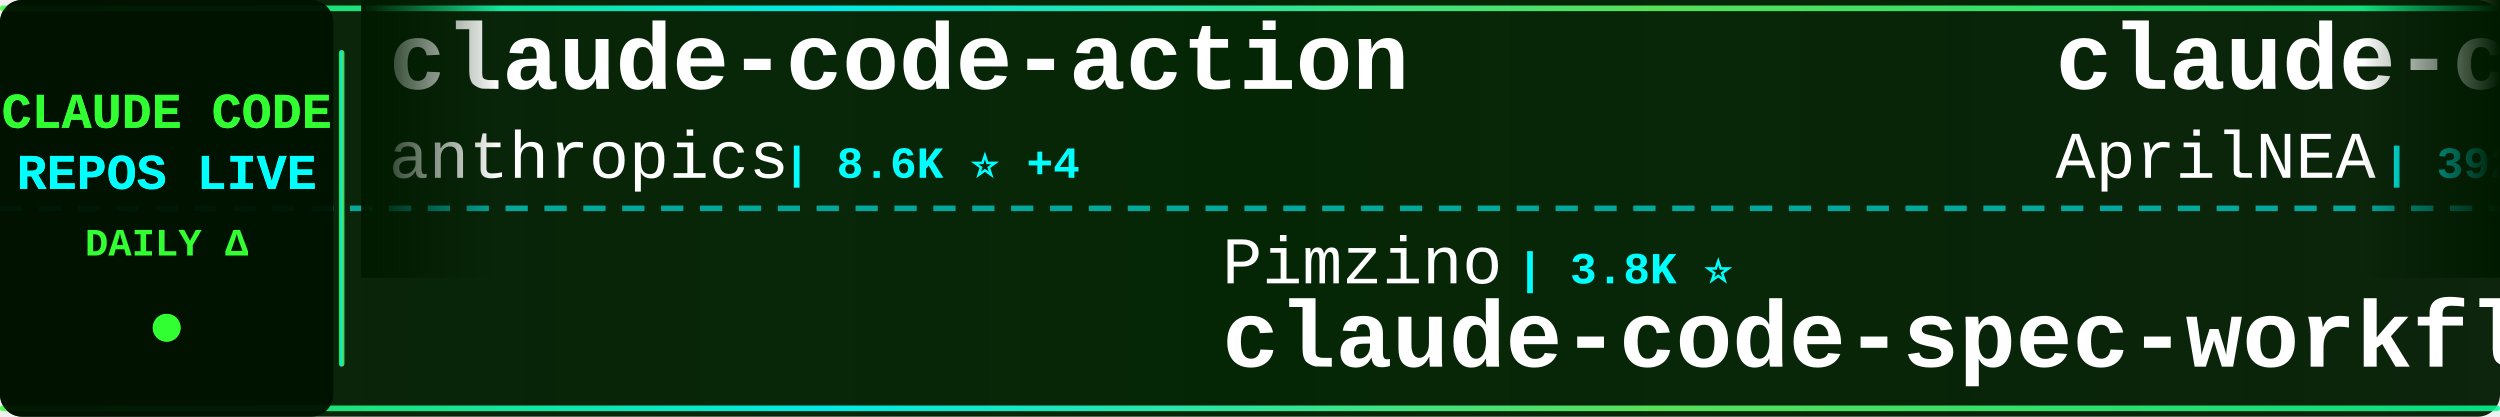
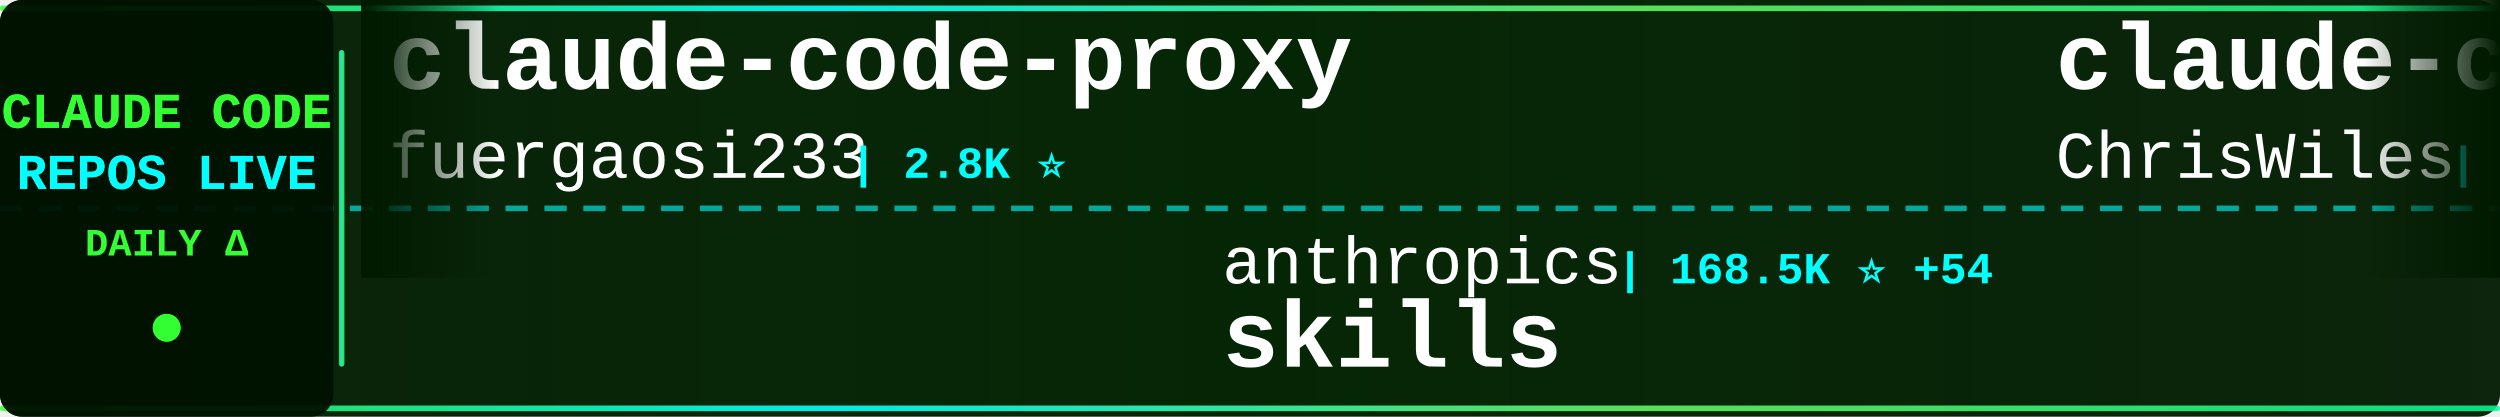
<svg xmlns="http://www.w3.org/2000/svg" width="900" height="150">
  <defs>
    <linearGradient id="tickerBg" x1="0%" y1="0%" x2="100%" y2="0%">
      <stop offset="0%" style="stop-color:#001a00;stop-opacity:0.95" />
      <stop offset="50%" style="stop-color:#002200;stop-opacity:0.98" />
      <stop offset="100%" style="stop-color:#001a00;stop-opacity:0.95" />
    </linearGradient>
    <linearGradient id="borderGrad" x1="0%" y1="0%" x2="100%" y2="0%">
      <stop offset="0%" style="stop-color:#33ff33;stop-opacity:0.85">
        <animate attributeName="stop-opacity" values="0.85;1;0.85" dur="2s" repeatCount="indefinite" />
      </stop>
      <stop offset="33%" style="stop-color:#00ffff;stop-opacity:0.9">
        <animate attributeName="stop-opacity" values="0.9;1;0.9" dur="2.2s" repeatCount="indefinite" />
      </stop>
      <stop offset="66%" style="stop-color:#66ff66;stop-opacity:0.85">
        <animate attributeName="stop-opacity" values="0.85;1;0.85" dur="1.8s" repeatCount="indefinite" />
      </stop>
      <stop offset="100%" style="stop-color:#00ff99;stop-opacity:0.85">
        <animate attributeName="stop-opacity" values="0.85;1;0.85" dur="2s" repeatCount="indefinite" />
      </stop>
    </linearGradient>
    <filter id="textGlow">
      <feGaussianBlur stdDeviation="0.1" result="coloredBlur" />
      <feMerge>
        <feMergeNode in="coloredBlur" />
        <feMergeNode in="SourceGraphic" />
      </feMerge>
    </filter>
    <filter id="metricGlow">
      <feGaussianBlur stdDeviation="0.2" result="coloredBlur" />
      <feMerge>
        <feMergeNode in="coloredBlur" />
        <feMergeNode in="SourceGraphic" />
      </feMerge>
    </filter>
    <linearGradient id="leftFade" x1="0%" y1="0%" x2="100%" y2="0%">
      <stop offset="0%" style="stop-color:#001a00;stop-opacity:1" />
      <stop offset="100%" style="stop-color:#001a00;stop-opacity:0" />
    </linearGradient>
    <linearGradient id="rightFade" x1="0%" y1="0%" x2="100%" y2="0%">
      <stop offset="0%" style="stop-color:#001a00;stop-opacity:0" />
      <stop offset="100%" style="stop-color:#001a00;stop-opacity:1" />
    </linearGradient>
  </defs>
  <rect width="900" height="150" fill="url(#tickerBg)" rx="8" />
  <rect x="0" y="2" width="900" height="2" fill="url(#borderGrad)" rx="1" />
  <rect x="0" y="146" width="900" height="2" fill="url(#borderGrad)" rx="1" />
  <line x1="0" y1="75" x2="900" y2="75" stroke="#00ffff" stroke-width="2" stroke-dasharray="8 6" opacity="0.6" />
  <rect x="0" y="0" width="120" height="150" fill="#001100" opacity="0.95" rx="8" />
  <text x="60" y="46" font-family="'Courier New', monospace" font-size="18" font-weight="bold" fill="#33ff33" text-anchor="middle" filter="url(#textGlow)">
    CLAUDE CODE
  </text>
  <text x="60" y="68" font-family="'Courier New', monospace" font-size="18" font-weight="bold" fill="#00ffff" text-anchor="middle" filter="url(#textGlow)">
    REPOS LIVE
  </text>
  <text x="60" y="92" font-family="'Courier New', monospace" font-size="14" font-weight="bold" fill="#33ff33" text-anchor="middle">
    DAILY Δ
  </text>
  <circle cx="60" cy="118" r="5" fill="#33ff33" filter="url(#metricGlow)">
    <animate attributeName="r" values="4;6;4" dur="1.5s" repeatCount="indefinite" />
    <animate attributeName="opacity" values="0.6;1;0.6" dur="1.5s" repeatCount="indefinite" />
  </circle>
  <rect x="122" y="18" width="2" height="114" fill="url(#borderGrad)" rx="1" />
  <clipPath id="tickerClip">
    <rect x="130" y="0" width="770" height="150" />
  </clipPath>
  <g clip-path="url(#tickerClip)">
    <g id="tickerItems">
      <animateTransform attributeName="transform" attributeType="XML" type="translate" from="0 0" to="-3000 0" dur="54s" repeatCount="indefinite" />
      <g transform="translate(0, 0)">
-         <text x="140" y="32" font-family="'Courier New', monospace" font-size="34" font-weight="bold" fill="#ffffff">claude-code-action</text>
-         <text x="140" y="64" font-family="'Courier New', monospace" font-size="24" font-weight="normal" fill="#ffffff" opacity="1.0">anthropics</text>
-         <text x="282" y="64" font-family="'Courier New', monospace" font-size="16" font-weight="bold" fill="#00ffff"> | 8.6K ⭐ +4</text>
+         <text x="140" y="32" font-family="'Courier New', monospace" font-size="34" font-weight="bold" fill="#ffffff">claude-code-proxy</text>
+         <text x="140" y="64" font-family="'Courier New', monospace" font-size="24" font-weight="normal" fill="#ffffff" opacity="1.0">fuergaosi233</text>
+         <text x="306" y="64" font-family="'Courier New', monospace" font-size="16" font-weight="bold" fill="#00ffff"> | 2.8K ⭐</text>
      </g>
      <g transform="translate(300, 0)">
-         <text x="140" y="102" font-family="'Courier New', monospace" font-size="24" font-weight="normal" fill="#ffffff" opacity="1.0">Pimzino</text>
-         <text x="246" y="102" font-family="'Courier New', monospace" font-size="16" font-weight="bold" fill="#00ffff"> | 3.8K ⭐</text>
-         <text x="140" y="132" font-family="'Courier New', monospace" font-size="34" font-weight="bold" fill="#ffffff">claude-code-spec-workflo...</text>
+         <text x="140" y="102" font-family="'Courier New', monospace" font-size="24" font-weight="normal" fill="#ffffff" opacity="1.0">anthropics</text>
+         <text x="282" y="102" font-family="'Courier New', monospace" font-size="16" font-weight="bold" fill="#00ffff"> | 168.5K ⭐ +54</text>
+         <text x="140" y="132" font-family="'Courier New', monospace" font-size="34" font-weight="bold" fill="#ffffff">skills</text>
      </g>
      <g transform="translate(600, 0)">
-         <text x="140" y="32" font-family="'Courier New', monospace" font-size="34" font-weight="bold" fill="#ffffff">claude-code-source</text>
-         <text x="140" y="64" font-family="'Courier New', monospace" font-size="24" font-weight="normal" fill="#ffffff" opacity="1.0">AprilNEA</text>
-         <text x="258" y="64" font-family="'Courier New', monospace" font-size="16" font-weight="bold" fill="#00ffff"> | 392 ⭐</text>
+         <text x="140" y="32" font-family="'Courier New', monospace" font-size="34" font-weight="bold" fill="#ffffff">claude-code-showcase</text>
+         <text x="140" y="64" font-family="'Courier New', monospace" font-size="24" font-weight="normal" fill="#ffffff" opacity="1.0">ChrisWiles</text>
+         <text x="282" y="64" font-family="'Courier New', monospace" font-size="16" font-weight="bold" fill="#00ffff"> | 6.0K ⭐ -1</text>
      </g>
      <g transform="translate(900, 0)">
-         <text x="140" y="102" font-family="'Courier New', monospace" font-size="24" font-weight="normal" fill="#ffffff" opacity="1.0">affaan-m</text>
-         <text x="258" y="102" font-family="'Courier New', monospace" font-size="16" font-weight="bold" fill="#00ffff"> | 239.7K ⭐ +89</text>
-         <text x="140" y="132" font-family="'Courier New', monospace" font-size="34" font-weight="bold" fill="#ffffff">ECC</text>
+         <text x="140" y="102" font-family="'Courier New', monospace" font-size="24" font-weight="normal" fill="#ffffff" opacity="1.0">huangjia2019</text>
+         <text x="306" y="102" font-family="'Courier New', monospace" font-size="16" font-weight="bold" fill="#00ffff"> | 1.1K ⭐</text>
+         <text x="140" y="132" font-family="'Courier New', monospace" font-size="34" font-weight="bold" fill="#ffffff">claude-code-engineering</text>
      </g>
      <g transform="translate(1200, 0)">
-         <text x="140" y="32" font-family="'Courier New', monospace" font-size="34" font-weight="bold" fill="#ffffff">oh-my-claudecode</text>
-         <text x="140" y="64" font-family="'Courier New', monospace" font-size="24" font-weight="normal" fill="#ffffff" opacity="1.0">Yeachan-Heo</text>
-         <text x="294" y="64" font-family="'Courier New', monospace" font-size="16" font-weight="bold" fill="#00ffff"> | 38.5K ⭐ +7</text>
+         <text x="140" y="32" font-family="'Courier New', monospace" font-size="34" font-weight="bold" fill="#ffffff">claude-code-base-action</text>
+         <text x="140" y="64" font-family="'Courier New', monospace" font-size="24" font-weight="normal" fill="#ffffff" opacity="1.0">anthropics</text>
+         <text x="282" y="64" font-family="'Courier New', monospace" font-size="16" font-weight="bold" fill="#00ffff"> | 944 ⭐ +1</text>
      </g>
      <g transform="translate(1500, 0)">
-         <text x="140" y="102" font-family="'Courier New', monospace" font-size="24" font-weight="normal" fill="#ffffff" opacity="1.0">VILA-Lab</text>
-         <text x="258" y="102" font-family="'Courier New', monospace" font-size="16" font-weight="bold" fill="#00ffff"> | 2.0K ⭐ +1</text>
-         <text x="140" y="132" font-family="'Courier New', monospace" font-size="34" font-weight="bold" fill="#ffffff">Dive-into-Claude-Code</text>
+         <text x="140" y="102" font-family="'Courier New', monospace" font-size="24" font-weight="normal" fill="#ffffff" opacity="1.0">pedrohcgs</text>
+         <text x="270" y="102" font-family="'Courier New', monospace" font-size="16" font-weight="bold" fill="#00ffff"> | 1.5K ⭐</text>
+         <text x="140" y="132" font-family="'Courier New', monospace" font-size="34" font-weight="bold" fill="#ffffff">claude-code-my-workflow</text>
      </g>
      <g transform="translate(1800, 0)">
-         <text x="140" y="32" font-family="'Courier New', monospace" font-size="34" font-weight="bold" fill="#ffffff">claude-code-analysis</text>
-         <text x="140" y="64" font-family="'Courier New', monospace" font-size="24" font-weight="normal" fill="#ffffff" opacity="1.0">liuup</text>
-         <text x="222" y="64" font-family="'Courier New', monospace" font-size="16" font-weight="bold" fill="#00ffff"> | 3.8K ⭐ +4</text>
+         <text x="140" y="32" font-family="'Courier New', monospace" font-size="34" font-weight="bold" fill="#ffffff">claude-code</text>
+         <text x="140" y="64" font-family="'Courier New', monospace" font-size="24" font-weight="normal" fill="#ffffff" opacity="1.0">alex000kim</text>
+         <text x="282" y="64" font-family="'Courier New', monospace" font-size="16" font-weight="bold" fill="#00ffff"> | 231 ⭐</text>
      </g>
      <g transform="translate(2100, 0)">
-         <text x="140" y="102" font-family="'Courier New', monospace" font-size="24" font-weight="normal" fill="#ffffff" opacity="1.0">lintsinghua</text>
-         <text x="294" y="102" font-family="'Courier New', monospace" font-size="16" font-weight="bold" fill="#00ffff"> | 4.1K ⭐ +1</text>
-         <text x="140" y="132" font-family="'Courier New', monospace" font-size="34" font-weight="bold" fill="#ffffff">claude-code-book</text>
+         <text x="140" y="102" font-family="'Courier New', monospace" font-size="24" font-weight="normal" fill="#ffffff" opacity="1.0">repowise-dev</text>
+         <text x="306" y="102" font-family="'Courier New', monospace" font-size="16" font-weight="bold" fill="#00ffff"> | 1.2K ⭐ +1</text>
+         <text x="140" y="132" font-family="'Courier New', monospace" font-size="34" font-weight="bold" fill="#ffffff">claude-code-prompts</text>
      </g>
      <g transform="translate(2400, 0)">
-         <text x="140" y="32" font-family="'Courier New', monospace" font-size="34" font-weight="bold" fill="#ffffff">claude-code-from-source</text>
-         <text x="140" y="64" font-family="'Courier New', monospace" font-size="24" font-weight="normal" fill="#ffffff" opacity="1.0">alejandrobalderas</text>
-         <text x="366" y="64" font-family="'Courier New', monospace" font-size="16" font-weight="bold" fill="#00ffff"> | 2.8K ⭐</text>
+         <text x="140" y="32" font-family="'Courier New', monospace" font-size="34" font-weight="bold" fill="#ffffff">claude-code-source-build</text>
+         <text x="140" y="64" font-family="'Courier New', monospace" font-size="24" font-weight="normal" fill="#ffffff" opacity="1.0">andrew-kramer-inno</text>
+         <text x="378" y="64" font-family="'Courier New', monospace" font-size="16" font-weight="bold" fill="#00ffff"> | 593 ⭐</text>
      </g>
      <g transform="translate(2700, 0)">
-         <text x="140" y="102" font-family="'Courier New', monospace" font-size="24" font-weight="normal" fill="#ffffff" opacity="1.0">Donchitos</text>
-         <text x="270" y="102" font-family="'Courier New', monospace" font-size="16" font-weight="bold" fill="#00ffff"> | 23.8K ⭐ +6</text>
-         <text x="140" y="132" font-family="'Courier New', monospace" font-size="34" font-weight="bold" fill="#ffffff">Claude-Code-Game-Studios</text>
+         <text x="140" y="102" font-family="'Courier New', monospace" font-size="24" font-weight="normal" fill="#ffffff" opacity="1.0">Cranot</text>
+         <text x="234" y="102" font-family="'Courier New', monospace" font-size="16" font-weight="bold" fill="#00ffff"> | 2.9K ⭐</text>
+         <text x="140" y="132" font-family="'Courier New', monospace" font-size="34" font-weight="bold" fill="#ffffff">claude-code-guide</text>
      </g>
      <g transform="translate(3000, 0)">
-         <text x="140" y="32" font-family="'Courier New', monospace" font-size="34" font-weight="bold" fill="#ffffff">claude-code-action</text>
-         <text x="140" y="64" font-family="'Courier New', monospace" font-size="24" font-weight="normal" fill="#ffffff" opacity="1.0">anthropics</text>
-         <text x="282" y="64" font-family="'Courier New', monospace" font-size="16" font-weight="bold" fill="#00ffff"> | 8.6K ⭐ +4</text>
+         <text x="140" y="32" font-family="'Courier New', monospace" font-size="34" font-weight="bold" fill="#ffffff">claude-code-proxy</text>
+         <text x="140" y="64" font-family="'Courier New', monospace" font-size="24" font-weight="normal" fill="#ffffff" opacity="1.0">fuergaosi233</text>
+         <text x="306" y="64" font-family="'Courier New', monospace" font-size="16" font-weight="bold" fill="#00ffff"> | 2.8K ⭐</text>
      </g>
      <g transform="translate(3300, 0)">
-         <text x="140" y="102" font-family="'Courier New', monospace" font-size="24" font-weight="normal" fill="#ffffff" opacity="1.0">Pimzino</text>
-         <text x="246" y="102" font-family="'Courier New', monospace" font-size="16" font-weight="bold" fill="#00ffff"> | 3.8K ⭐</text>
-         <text x="140" y="132" font-family="'Courier New', monospace" font-size="34" font-weight="bold" fill="#ffffff">claude-code-spec-workflo...</text>
+         <text x="140" y="102" font-family="'Courier New', monospace" font-size="24" font-weight="normal" fill="#ffffff" opacity="1.0">anthropics</text>
+         <text x="282" y="102" font-family="'Courier New', monospace" font-size="16" font-weight="bold" fill="#00ffff"> | 168.5K ⭐ +54</text>
+         <text x="140" y="132" font-family="'Courier New', monospace" font-size="34" font-weight="bold" fill="#ffffff">skills</text>
      </g>
      <g transform="translate(3600, 0)">
-         <text x="140" y="32" font-family="'Courier New', monospace" font-size="34" font-weight="bold" fill="#ffffff">claude-code-source</text>
-         <text x="140" y="64" font-family="'Courier New', monospace" font-size="24" font-weight="normal" fill="#ffffff" opacity="1.0">AprilNEA</text>
-         <text x="258" y="64" font-family="'Courier New', monospace" font-size="16" font-weight="bold" fill="#00ffff"> | 392 ⭐</text>
+         <text x="140" y="32" font-family="'Courier New', monospace" font-size="34" font-weight="bold" fill="#ffffff">claude-code-showcase</text>
+         <text x="140" y="64" font-family="'Courier New', monospace" font-size="24" font-weight="normal" fill="#ffffff" opacity="1.0">ChrisWiles</text>
+         <text x="282" y="64" font-family="'Courier New', monospace" font-size="16" font-weight="bold" fill="#00ffff"> | 6.0K ⭐ -1</text>
      </g>
      <g transform="translate(3900, 0)">
-         <text x="140" y="102" font-family="'Courier New', monospace" font-size="24" font-weight="normal" fill="#ffffff" opacity="1.0">affaan-m</text>
-         <text x="258" y="102" font-family="'Courier New', monospace" font-size="16" font-weight="bold" fill="#00ffff"> | 239.7K ⭐ +89</text>
-         <text x="140" y="132" font-family="'Courier New', monospace" font-size="34" font-weight="bold" fill="#ffffff">ECC</text>
+         <text x="140" y="102" font-family="'Courier New', monospace" font-size="24" font-weight="normal" fill="#ffffff" opacity="1.0">huangjia2019</text>
+         <text x="306" y="102" font-family="'Courier New', monospace" font-size="16" font-weight="bold" fill="#00ffff"> | 1.1K ⭐</text>
+         <text x="140" y="132" font-family="'Courier New', monospace" font-size="34" font-weight="bold" fill="#ffffff">claude-code-engineering</text>
      </g>
    </g>
  </g>
  <rect x="130" y="0" width="50" height="100" fill="url(#leftFade)" />
  <rect x="850" y="0" width="50" height="100" fill="url(#rightFade)" />
</svg>
